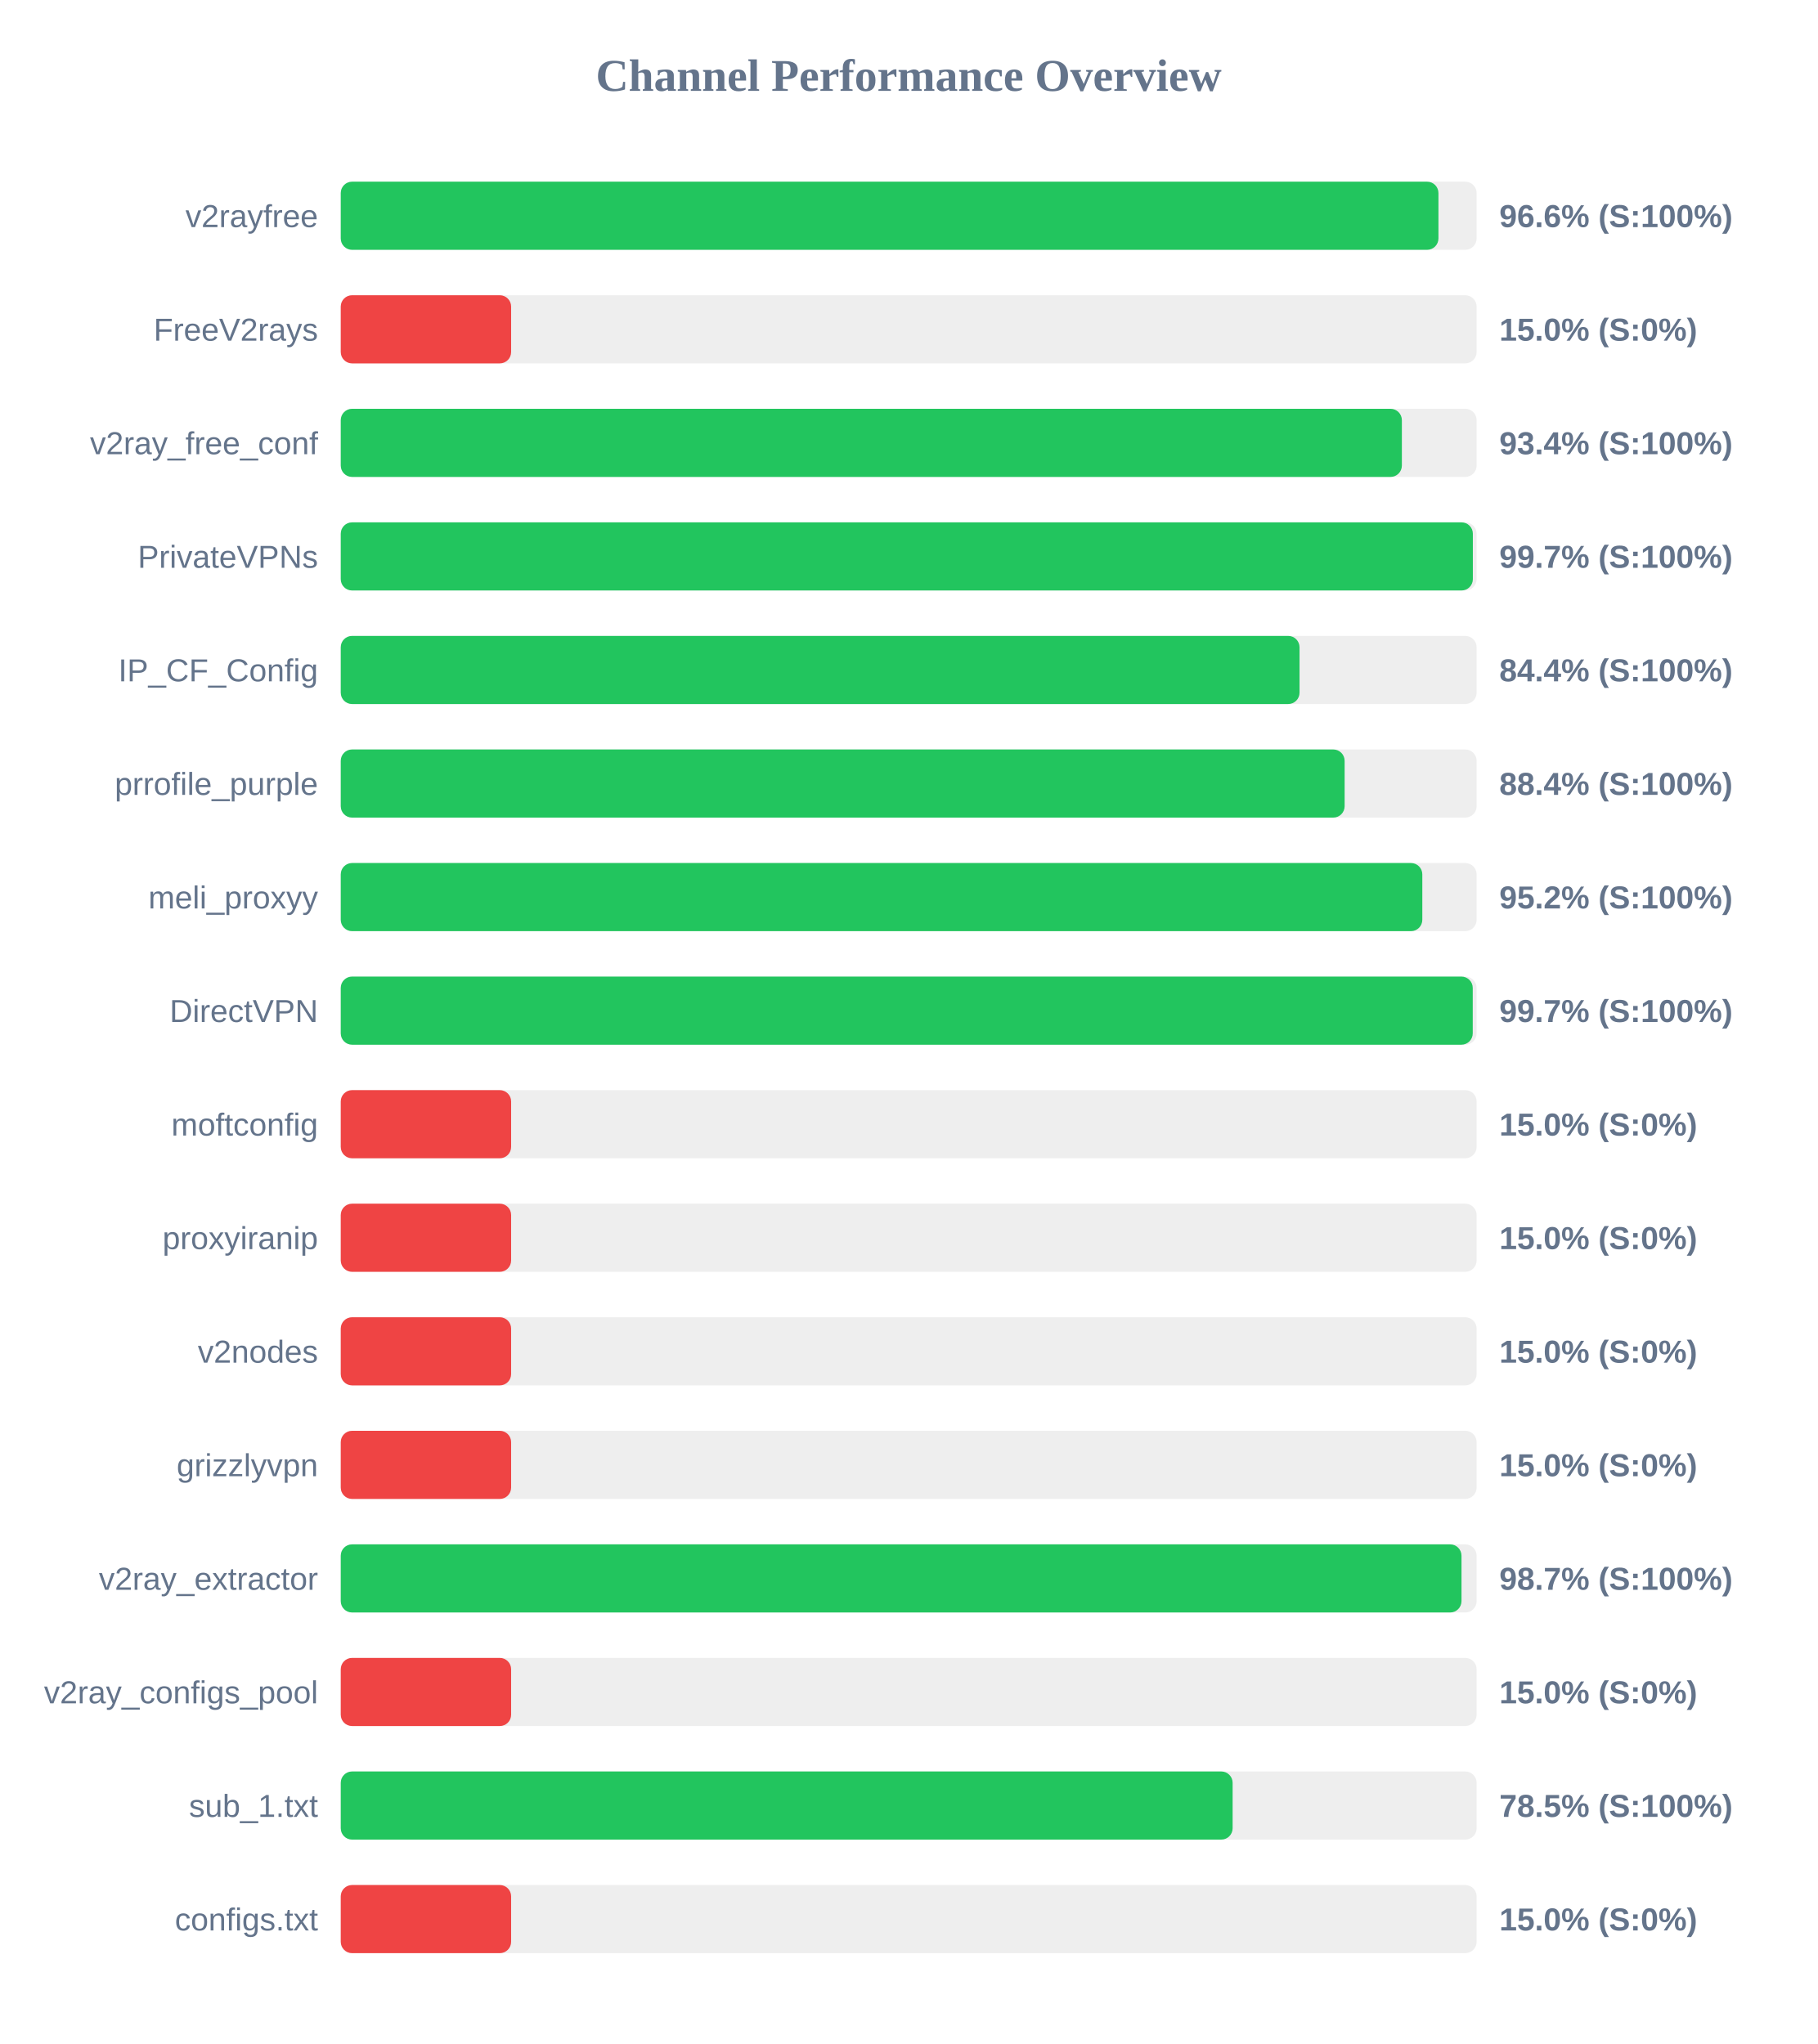
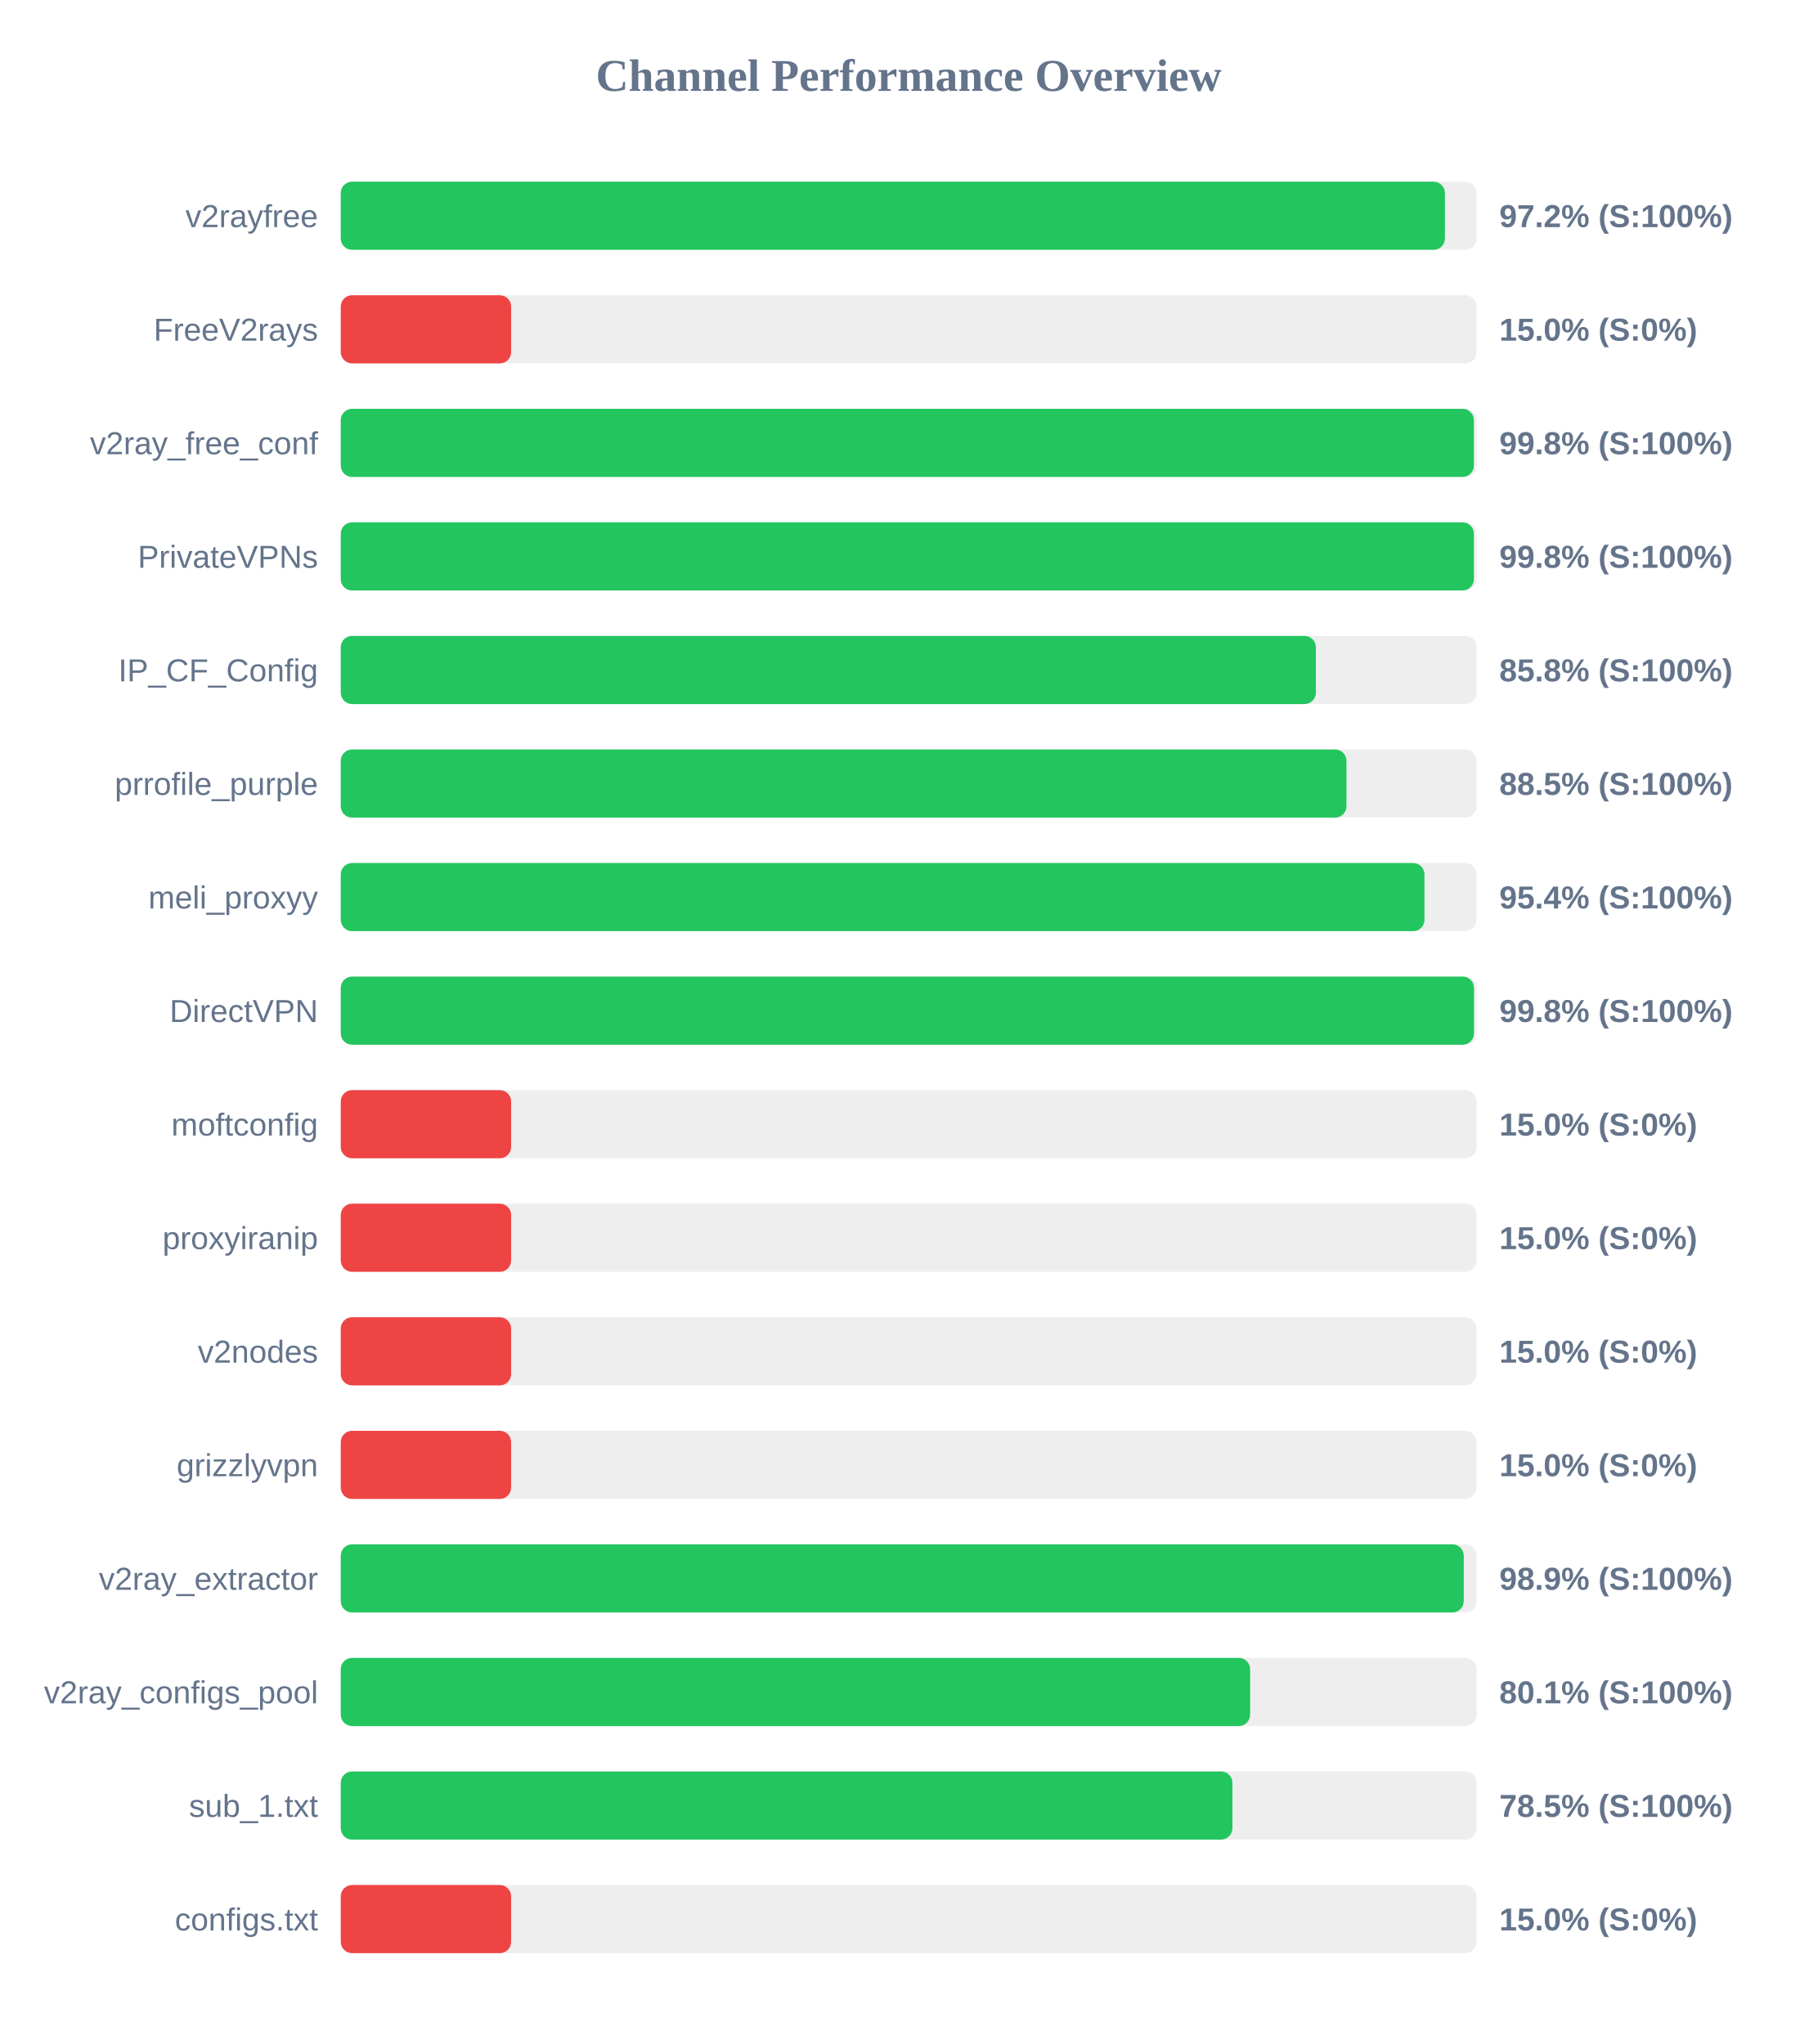
<svg xmlns="http://www.w3.org/2000/svg" width="800" height="900" version="1.1">
  <style>
        .row { font: 14px Arial; fill: #64748b; }
        .score { font: bold 14px Arial; fill: #64748b; }
    </style>
  <text x="400" y="40" text-anchor="middle" font-size="20px" font-weight="bold" fill="#64748b">Channel Performance Overview</text>
  <rect x="150" y="80" width="500" height="30" fill="#eee" rx="5" />
-   <rect x="150" y="80" width="483.2" height="30" fill="#22c55e" rx="5" />
+   <rect x="150" y="80" width="486.05" height="30" fill="#22c55e" rx="5" />
  <text x="140" y="100" text-anchor="end" class="row">v2rayfree</text>
-   <text x="660" y="100" text-anchor="start" class="score">96.6% (S:100%)</text>
+   <text x="660" y="100" text-anchor="start" class="score">97.2% (S:100%)</text>
  <rect x="150" y="130" width="500" height="30" fill="#eee" rx="5" />
  <rect x="150" y="130" width="75.0" height="30" fill="#ef4444" rx="5" />
  <text x="140" y="150" text-anchor="end" class="row">FreeV2rays</text>
  <text x="660" y="150" text-anchor="start" class="score">15.0% (S:0%)</text>
  <rect x="150" y="180" width="500" height="30" fill="#eee" rx="5" />
-   <rect x="150" y="180" width="467.1" height="30" fill="#22c55e" rx="5" />
+   <rect x="150" y="180" width="498.8" height="30" fill="#22c55e" rx="5" />
  <text x="140" y="200" text-anchor="end" class="row">v2ray_free_conf</text>
-   <text x="660" y="200" text-anchor="start" class="score">93.4% (S:100%)</text>
+   <text x="660" y="200" text-anchor="start" class="score">99.8% (S:100%)</text>
  <rect x="150" y="230" width="500" height="30" fill="#eee" rx="5" />
-   <rect x="150" y="230" width="498.35" height="30" fill="#22c55e" rx="5" />
+   <rect x="150" y="230" width="498.8" height="30" fill="#22c55e" rx="5" />
  <text x="140" y="250" text-anchor="end" class="row">PrivateVPNs</text>
-   <text x="660" y="250" text-anchor="start" class="score">99.7% (S:100%)</text>
+   <text x="660" y="250" text-anchor="start" class="score">99.8% (S:100%)</text>
  <rect x="150" y="280" width="500" height="30" fill="#eee" rx="5" />
-   <rect x="150" y="280" width="422.05" height="30" fill="#22c55e" rx="5" />
+   <rect x="150" y="280" width="429.25" height="30" fill="#22c55e" rx="5" />
  <text x="140" y="300" text-anchor="end" class="row">IP_CF_Config</text>
-   <text x="660" y="300" text-anchor="start" class="score">84.4% (S:100%)</text>
+   <text x="660" y="300" text-anchor="start" class="score">85.8% (S:100%)</text>
  <rect x="150" y="330" width="500" height="30" fill="#eee" rx="5" />
-   <rect x="150" y="330" width="441.9" height="30" fill="#22c55e" rx="5" />
+   <rect x="150" y="330" width="442.7" height="30" fill="#22c55e" rx="5" />
  <text x="140" y="350" text-anchor="end" class="row">prrofile_purple</text>
-   <text x="660" y="350" text-anchor="start" class="score">88.4% (S:100%)</text>
+   <text x="660" y="350" text-anchor="start" class="score">88.5% (S:100%)</text>
  <rect x="150" y="380" width="500" height="30" fill="#eee" rx="5" />
-   <rect x="150" y="380" width="476.1" height="30" fill="#22c55e" rx="5" />
+   <rect x="150" y="380" width="477.05" height="30" fill="#22c55e" rx="5" />
  <text x="140" y="400" text-anchor="end" class="row">meli_proxyy</text>
-   <text x="660" y="400" text-anchor="start" class="score">95.2% (S:100%)</text>
+   <text x="660" y="400" text-anchor="start" class="score">95.4% (S:100%)</text>
  <rect x="150" y="430" width="500" height="30" fill="#eee" rx="5" />
-   <rect x="150" y="430" width="498.3" height="30" fill="#22c55e" rx="5" />
+   <rect x="150" y="430" width="498.85" height="30" fill="#22c55e" rx="5" />
  <text x="140" y="450" text-anchor="end" class="row">DirectVPN</text>
-   <text x="660" y="450" text-anchor="start" class="score">99.7% (S:100%)</text>
+   <text x="660" y="450" text-anchor="start" class="score">99.8% (S:100%)</text>
  <rect x="150" y="480" width="500" height="30" fill="#eee" rx="5" />
  <rect x="150" y="480" width="75.0" height="30" fill="#ef4444" rx="5" />
  <text x="140" y="500" text-anchor="end" class="row">moftconfig</text>
  <text x="660" y="500" text-anchor="start" class="score">15.0% (S:0%)</text>
  <rect x="150" y="530" width="500" height="30" fill="#eee" rx="5" />
  <rect x="150" y="530" width="75.0" height="30" fill="#ef4444" rx="5" />
  <text x="140" y="550" text-anchor="end" class="row">proxyiranip</text>
  <text x="660" y="550" text-anchor="start" class="score">15.0% (S:0%)</text>
  <rect x="150" y="580" width="500" height="30" fill="#eee" rx="5" />
  <rect x="150" y="580" width="75.0" height="30" fill="#ef4444" rx="5" />
  <text x="140" y="600" text-anchor="end" class="row">v2nodes</text>
  <text x="660" y="600" text-anchor="start" class="score">15.0% (S:0%)</text>
  <rect x="150" y="630" width="500" height="30" fill="#eee" rx="5" />
  <rect x="150" y="630" width="75.0" height="30" fill="#ef4444" rx="5" />
  <text x="140" y="650" text-anchor="end" class="row">grizzlyvpn</text>
  <text x="660" y="650" text-anchor="start" class="score">15.0% (S:0%)</text>
  <rect x="150" y="680" width="500" height="30" fill="#eee" rx="5" />
-   <rect x="150" y="680" width="493.35" height="30" fill="#22c55e" rx="5" />
+   <rect x="150" y="680" width="494.35" height="30" fill="#22c55e" rx="5" />
  <text x="140" y="700" text-anchor="end" class="row">v2ray_extractor</text>
-   <text x="660" y="700" text-anchor="start" class="score">98.7% (S:100%)</text>
+   <text x="660" y="700" text-anchor="start" class="score">98.9% (S:100%)</text>
  <rect x="150" y="730" width="500" height="30" fill="#eee" rx="5" />
-   <rect x="150" y="730" width="75.0" height="30" fill="#ef4444" rx="5" />
+   <rect x="150" y="730" width="400.3" height="30" fill="#22c55e" rx="5" />
  <text x="140" y="750" text-anchor="end" class="row">v2ray_configs_pool</text>
-   <text x="660" y="750" text-anchor="start" class="score">15.0% (S:0%)</text>
+   <text x="660" y="750" text-anchor="start" class="score">80.1% (S:100%)</text>
  <rect x="150" y="780" width="500" height="30" fill="#eee" rx="5" />
-   <rect x="150" y="780" width="392.6" height="30" fill="#22c55e" rx="5" />
+   <rect x="150" y="780" width="392.5" height="30" fill="#22c55e" rx="5" />
  <text x="140" y="800" text-anchor="end" class="row">sub_1.txt</text>
  <text x="660" y="800" text-anchor="start" class="score">78.5% (S:100%)</text>
  <rect x="150" y="830" width="500" height="30" fill="#eee" rx="5" />
  <rect x="150" y="830" width="75.0" height="30" fill="#ef4444" rx="5" />
  <text x="140" y="850" text-anchor="end" class="row">configs.txt</text>
  <text x="660" y="850" text-anchor="start" class="score">15.0% (S:0%)</text>
</svg>
